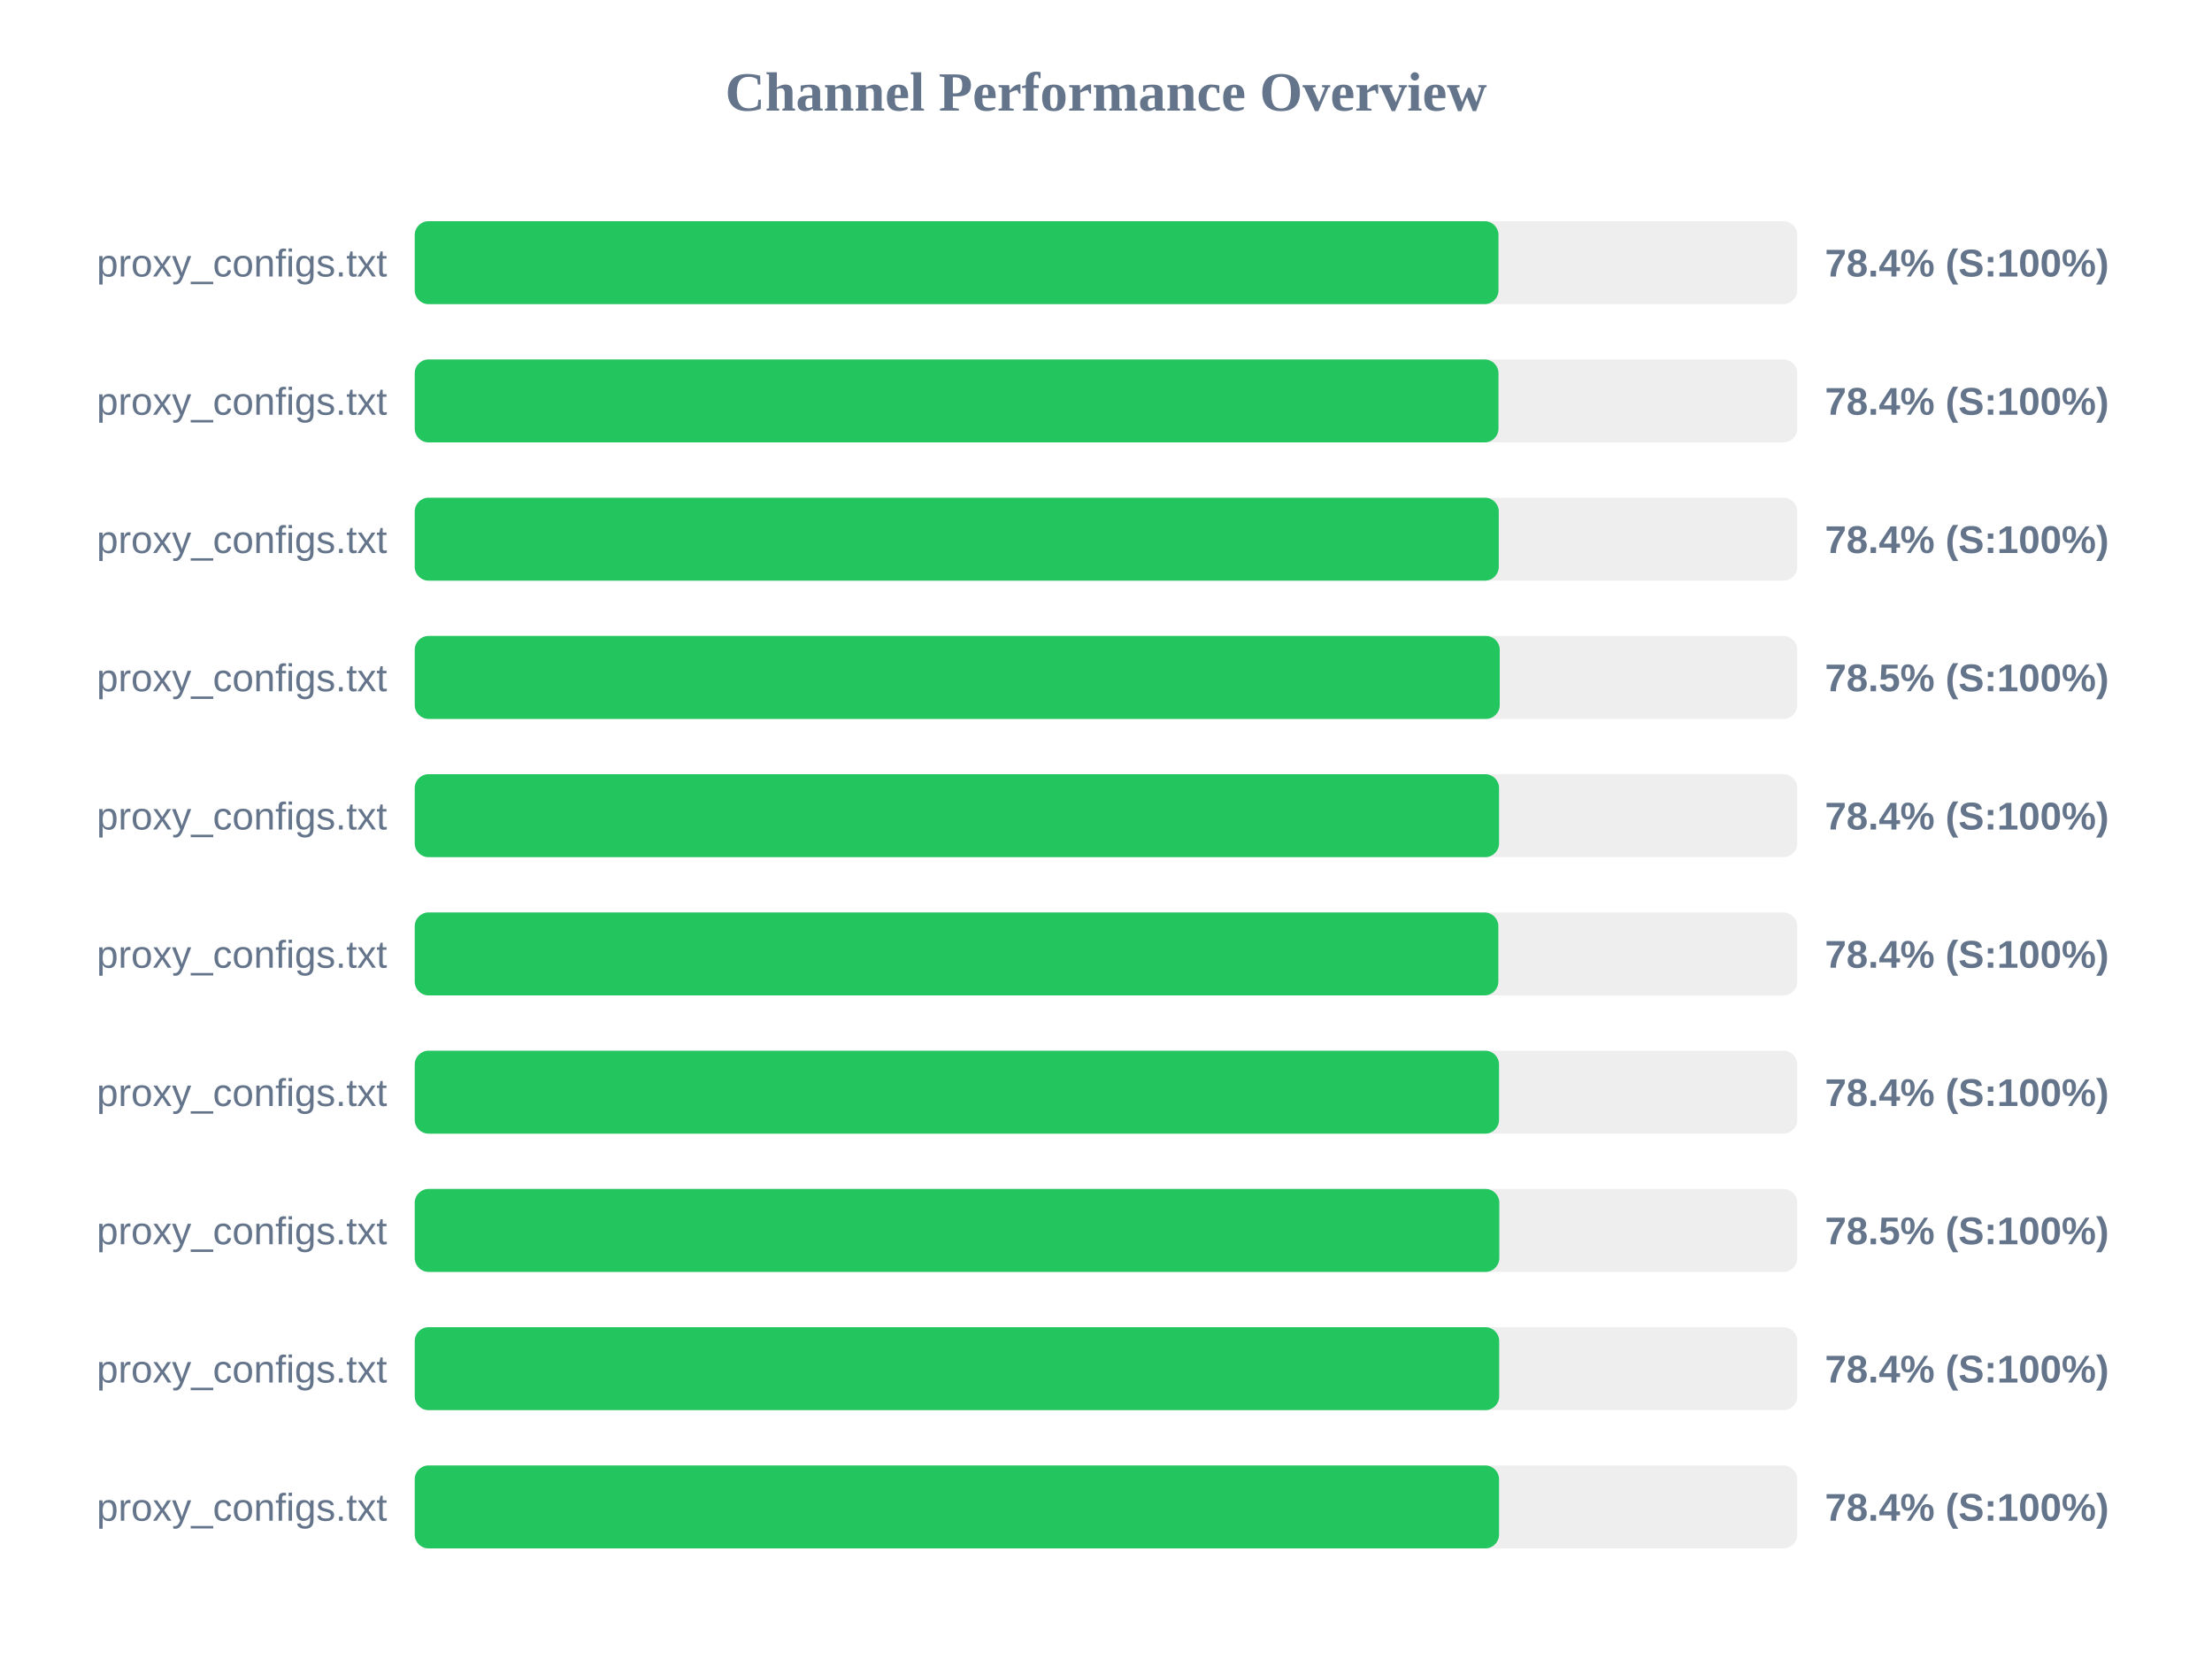
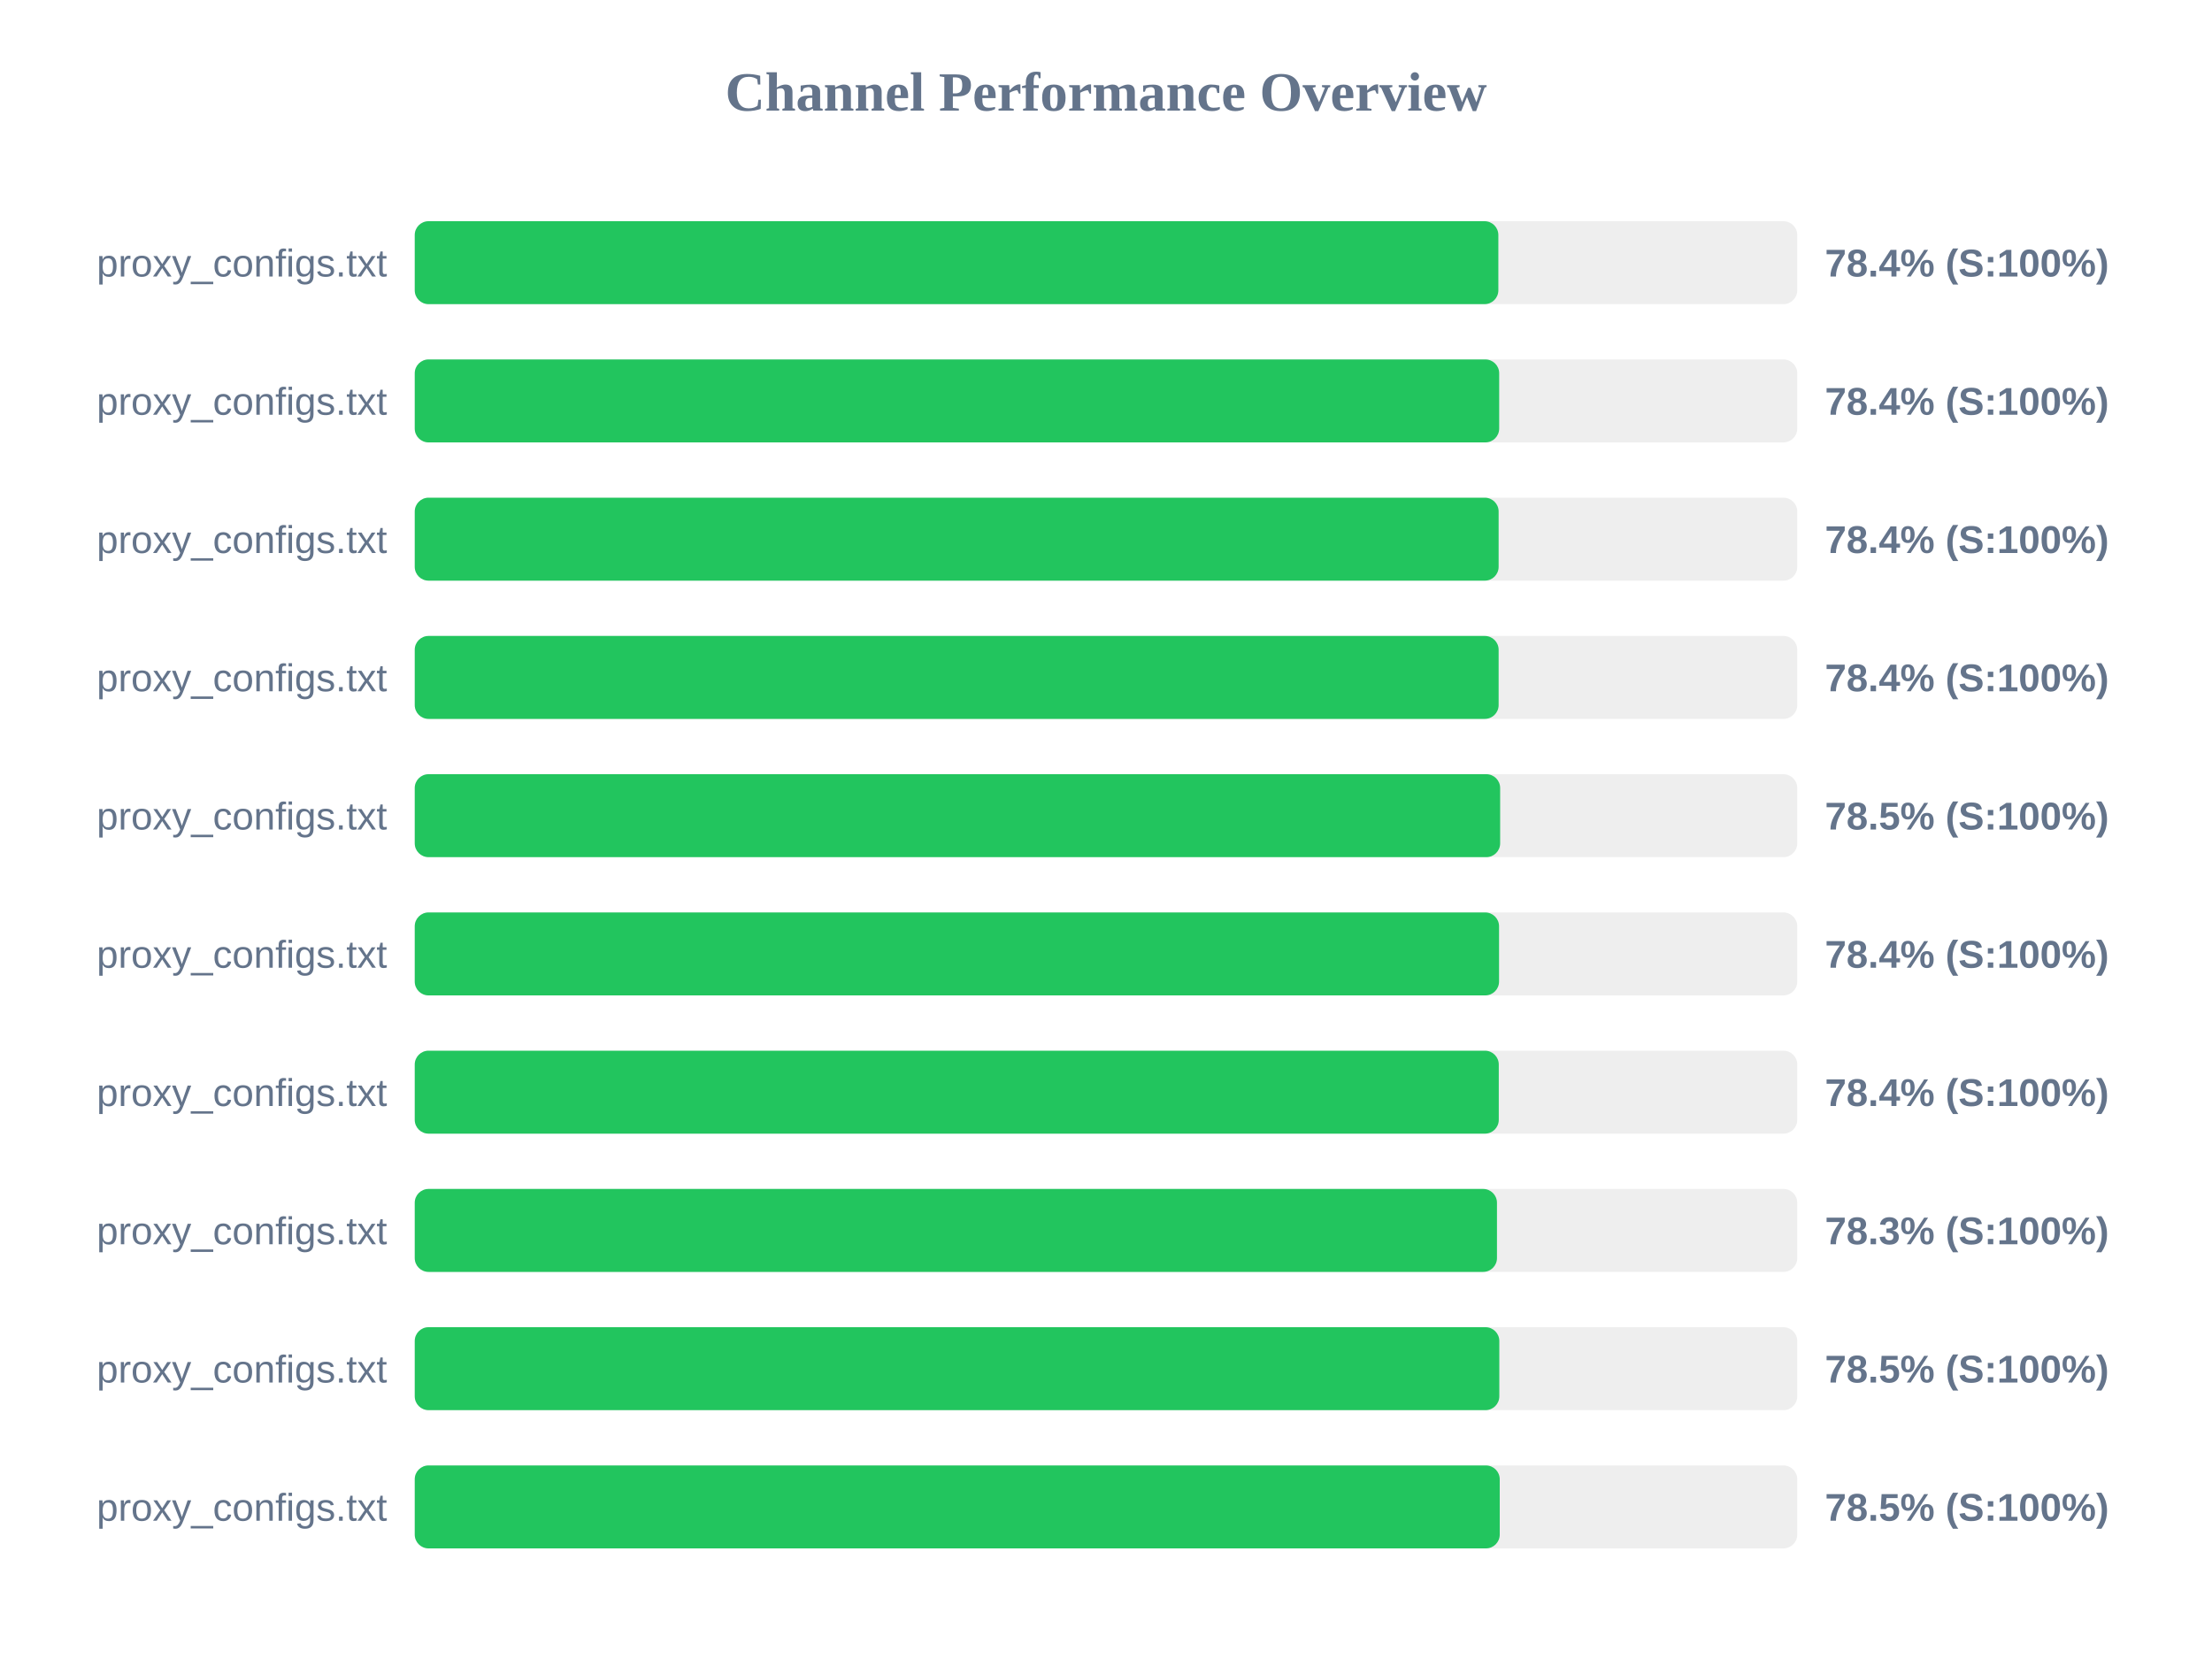
<svg xmlns="http://www.w3.org/2000/svg" width="800" height="600" version="1.1">
  <style>
        .row { font: 14px Arial; fill: #64748b; }
        .score { font: bold 14px Arial; fill: #64748b; }
    </style>
  <text x="400" y="40" text-anchor="middle" font-size="20px" font-weight="bold" fill="#64748b">Channel Performance Overview</text>
  <rect x="150" y="80" width="500" height="30" fill="#eee" rx="5" />
-   <rect x="150" y="80" width="391.95" height="30" fill="#22c55e" rx="5" />
+   <rect x="150" y="80" width="391.9" height="30" fill="#22c55e" rx="5" />
  <text x="140" y="100" text-anchor="end" class="row">proxy_configs.txt</text>
  <text x="660" y="100" text-anchor="start" class="score">78.4% (S:100%)</text>
  <rect x="150" y="130" width="500" height="30" fill="#eee" rx="5" />
-   <rect x="150" y="130" width="391.95" height="30" fill="#22c55e" rx="5" />
+   <rect x="150" y="130" width="392.2" height="30" fill="#22c55e" rx="5" />
  <text x="140" y="150" text-anchor="end" class="row">proxy_configs.txt</text>
  <text x="660" y="150" text-anchor="start" class="score">78.4% (S:100%)</text>
  <rect x="150" y="180" width="500" height="30" fill="#eee" rx="5" />
-   <rect x="150" y="180" width="392.05" height="30" fill="#22c55e" rx="5" />
+   <rect x="150" y="180" width="392.0" height="30" fill="#22c55e" rx="5" />
  <text x="140" y="200" text-anchor="end" class="row">proxy_configs.txt</text>
  <text x="660" y="200" text-anchor="start" class="score">78.4% (S:100%)</text>
  <rect x="150" y="230" width="500" height="30" fill="#eee" rx="5" />
-   <rect x="150" y="230" width="392.4" height="30" fill="#22c55e" rx="5" />
+   <rect x="150" y="230" width="392.0" height="30" fill="#22c55e" rx="5" />
  <text x="140" y="250" text-anchor="end" class="row">proxy_configs.txt</text>
-   <text x="660" y="250" text-anchor="start" class="score">78.5% (S:100%)</text>
+   <text x="660" y="250" text-anchor="start" class="score">78.4% (S:100%)</text>
  <rect x="150" y="280" width="500" height="30" fill="#eee" rx="5" />
-   <rect x="150" y="280" width="392.15" height="30" fill="#22c55e" rx="5" />
+   <rect x="150" y="280" width="392.55" height="30" fill="#22c55e" rx="5" />
  <text x="140" y="300" text-anchor="end" class="row">proxy_configs.txt</text>
-   <text x="660" y="300" text-anchor="start" class="score">78.4% (S:100%)</text>
+   <text x="660" y="300" text-anchor="start" class="score">78.5% (S:100%)</text>
  <rect x="150" y="330" width="500" height="30" fill="#eee" rx="5" />
-   <rect x="150" y="330" width="391.9" height="30" fill="#22c55e" rx="5" />
+   <rect x="150" y="330" width="392.15" height="30" fill="#22c55e" rx="5" />
  <text x="140" y="350" text-anchor="end" class="row">proxy_configs.txt</text>
  <text x="660" y="350" text-anchor="start" class="score">78.4% (S:100%)</text>
  <rect x="150" y="380" width="500" height="30" fill="#eee" rx="5" />
-   <rect x="150" y="380" width="392.15" height="30" fill="#22c55e" rx="5" />
+   <rect x="150" y="380" width="392.05" height="30" fill="#22c55e" rx="5" />
  <text x="140" y="400" text-anchor="end" class="row">proxy_configs.txt</text>
  <text x="660" y="400" text-anchor="start" class="score">78.4% (S:100%)</text>
  <rect x="150" y="430" width="500" height="30" fill="#eee" rx="5" />
-   <rect x="150" y="430" width="392.25" height="30" fill="#22c55e" rx="5" />
+   <rect x="150" y="430" width="391.4" height="30" fill="#22c55e" rx="5" />
  <text x="140" y="450" text-anchor="end" class="row">proxy_configs.txt</text>
-   <text x="660" y="450" text-anchor="start" class="score">78.5% (S:100%)</text>
+   <text x="660" y="450" text-anchor="start" class="score">78.3% (S:100%)</text>
  <rect x="150" y="480" width="500" height="30" fill="#eee" rx="5" />
-   <rect x="150" y="480" width="392.2" height="30" fill="#22c55e" rx="5" />
+   <rect x="150" y="480" width="392.25" height="30" fill="#22c55e" rx="5" />
  <text x="140" y="500" text-anchor="end" class="row">proxy_configs.txt</text>
-   <text x="660" y="500" text-anchor="start" class="score">78.4% (S:100%)</text>
+   <text x="660" y="500" text-anchor="start" class="score">78.5% (S:100%)</text>
  <rect x="150" y="530" width="500" height="30" fill="#eee" rx="5" />
-   <rect x="150" y="530" width="392.15" height="30" fill="#22c55e" rx="5" />
+   <rect x="150" y="530" width="392.4" height="30" fill="#22c55e" rx="5" />
  <text x="140" y="550" text-anchor="end" class="row">proxy_configs.txt</text>
-   <text x="660" y="550" text-anchor="start" class="score">78.4% (S:100%)</text>
+   <text x="660" y="550" text-anchor="start" class="score">78.5% (S:100%)</text>
</svg>
